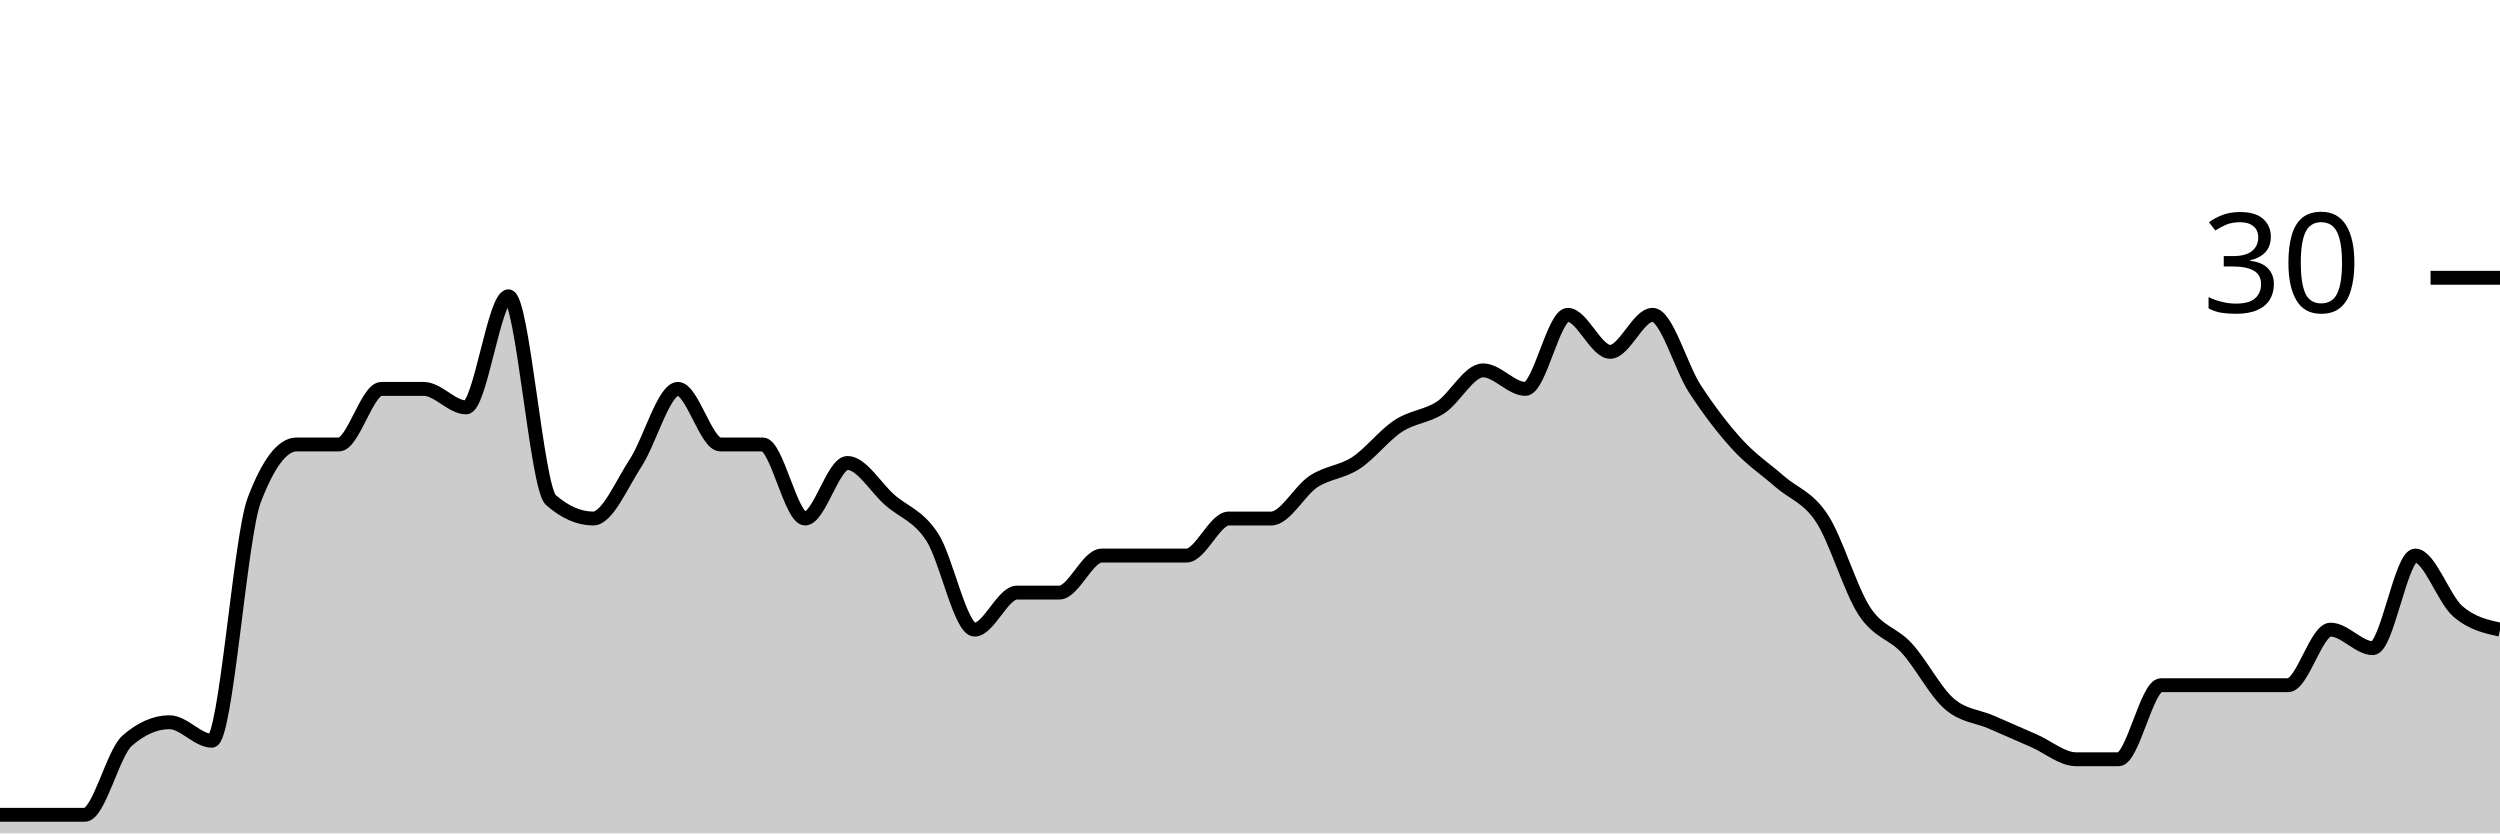
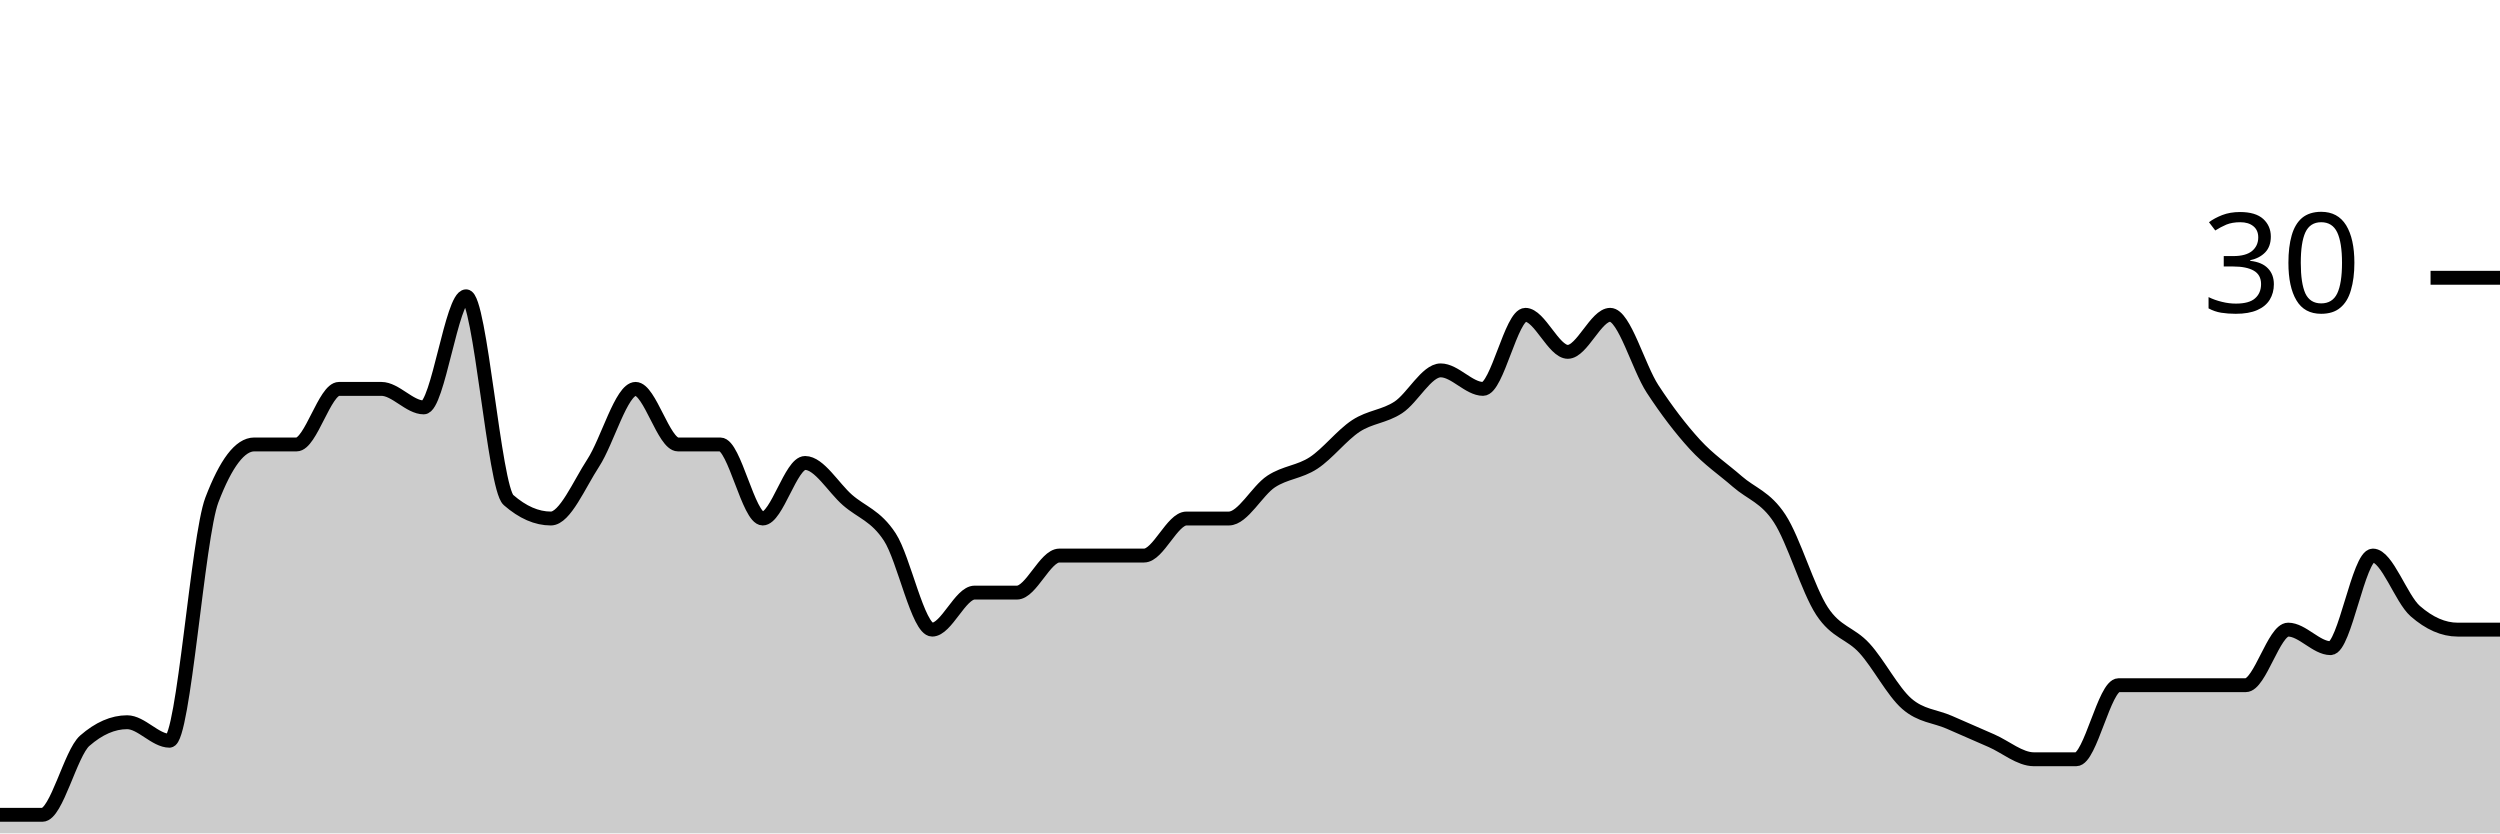
<svg xmlns="http://www.w3.org/2000/svg" viewBox="0 0 180 60">
  <g transform="translate(0,20)">
-     <path class="area" fill="rgba(0, 0, 0, 0.2)" d="M0,38.667C1.017,38.667,2.034,38.667,3.051,38.667C4.068,38.667,5.085,38.667,6.102,38.667C7.119,38.667,8.136,34.222,9.153,33.333C10.169,32.444,11.186,32,12.203,32C13.22,32,14.237,33.333,15.254,33.333C16.271,33.333,17.288,18.667,18.305,16C19.322,13.333,20.339,12,21.356,12C22.373,12,23.39,12,24.407,12C25.424,12,26.441,8,27.458,8C28.475,8,29.492,8,30.508,8C31.525,8,32.542,9.333,33.559,9.333C34.576,9.333,35.593,1.333,36.61,1.333C37.627,1.333,38.644,15.111,39.661,16C40.678,16.889,41.695,17.333,42.712,17.333C43.729,17.333,44.746,14.889,45.763,13.333C46.78,11.778,47.797,8,48.814,8C49.831,8,50.847,12,51.864,12C52.881,12,53.898,12,54.915,12C55.932,12,56.949,17.333,57.966,17.333C58.983,17.333,60,13.333,61.017,13.333C62.034,13.333,63.051,15.111,64.068,16C65.085,16.889,66.102,17.111,67.119,18.667C68.136,20.222,69.153,25.333,70.169,25.333C71.186,25.333,72.203,22.667,73.22,22.667C74.237,22.667,75.254,22.667,76.271,22.667C77.288,22.667,78.305,20,79.322,20C80.339,20,81.356,20,82.373,20C83.39,20,84.407,20,85.424,20C86.441,20,87.458,17.333,88.475,17.333C89.492,17.333,90.508,17.333,91.525,17.333C92.542,17.333,93.559,15.333,94.576,14.667C95.593,14,96.61,14,97.627,13.333C98.644,12.667,99.661,11.333,100.678,10.667C101.695,10,102.712,10,103.729,9.333C104.746,8.667,105.763,6.667,106.78,6.667C107.797,6.667,108.814,8,109.831,8C110.847,8,111.864,2.667,112.881,2.667C113.898,2.667,114.915,5.333,115.932,5.333C116.949,5.333,117.966,2.667,118.983,2.667C120,2.667,121.017,6.444,122.034,8C123.051,9.556,124.068,10.889,125.085,12C126.102,13.111,127.119,13.778,128.136,14.667C129.153,15.556,130.169,15.778,131.186,17.333C132.203,18.889,133.22,22.444,134.237,24C135.254,25.556,136.271,25.556,137.288,26.667C138.305,27.778,139.322,29.778,140.339,30.667C141.356,31.556,142.373,31.556,143.39,32C144.407,32.444,145.424,32.889,146.441,33.333C147.458,33.778,148.475,34.667,149.492,34.667C150.508,34.667,151.525,34.667,152.542,34.667C153.559,34.667,154.576,29.333,155.593,29.333C156.61,29.333,157.627,29.333,158.644,29.333C159.661,29.333,160.678,29.333,161.695,29.333C162.712,29.333,163.729,29.333,164.746,29.333C165.763,29.333,166.78,25.333,167.797,25.333C168.814,25.333,169.831,26.667,170.847,26.667C171.864,26.667,172.881,20,173.898,20C174.915,20,175.932,23.111,176.949,24C177.966,24.889,178.983,25.111,180,25.333L180,40C178.983,40,177.966,40,176.949,40C175.932,40,174.915,40,173.898,40C172.881,40,171.864,40,170.847,40C169.831,40,168.814,40,167.797,40C166.78,40,165.763,40,164.746,40C163.729,40,162.712,40,161.695,40C160.678,40,159.661,40,158.644,40C157.627,40,156.61,40,155.593,40C154.576,40,153.559,40,152.542,40C151.525,40,150.508,40,149.492,40C148.475,40,147.458,40,146.441,40C145.424,40,144.407,40,143.39,40C142.373,40,141.356,40,140.339,40C139.322,40,138.305,40,137.288,40C136.271,40,135.254,40,134.237,40C133.22,40,132.203,40,131.186,40C130.169,40,129.153,40,128.136,40C127.119,40,126.102,40,125.085,40C124.068,40,123.051,40,122.034,40C121.017,40,120,40,118.983,40C117.966,40,116.949,40,115.932,40C114.915,40,113.898,40,112.881,40C111.864,40,110.847,40,109.831,40C108.814,40,107.797,40,106.78,40C105.763,40,104.746,40,103.729,40C102.712,40,101.695,40,100.678,40C99.661,40,98.644,40,97.627,40C96.61,40,95.593,40,94.576,40C93.559,40,92.542,40,91.525,40C90.508,40,89.492,40,88.475,40C87.458,40,86.441,40,85.424,40C84.407,40,83.39,40,82.373,40C81.356,40,80.339,40,79.322,40C78.305,40,77.288,40,76.271,40C75.254,40,74.237,40,73.22,40C72.203,40,71.186,40,70.169,40C69.153,40,68.136,40,67.119,40C66.102,40,65.085,40,64.068,40C63.051,40,62.034,40,61.017,40C60,40,58.983,40,57.966,40C56.949,40,55.932,40,54.915,40C53.898,40,52.881,40,51.864,40C50.847,40,49.831,40,48.814,40C47.797,40,46.78,40,45.763,40C44.746,40,43.729,40,42.712,40C41.695,40,40.678,40,39.661,40C38.644,40,37.627,40,36.61,40C35.593,40,34.576,40,33.559,40C32.542,40,31.525,40,30.508,40C29.492,40,28.475,40,27.458,40C26.441,40,25.424,40,24.407,40C23.39,40,22.373,40,21.356,40C20.339,40,19.322,40,18.305,40C17.288,40,16.271,40,15.254,40C14.237,40,13.22,40,12.203,40C11.186,40,10.169,40,9.153,40C8.136,40,7.119,40,6.102,40C5.085,40,4.068,40,3.051,40C2.034,40,1.017,40,0,40Z" />
-     <path class="line" stroke="black" fill="none" d="M0,38.667C1.017,38.667,2.034,38.667,3.051,38.667C4.068,38.667,5.085,38.667,6.102,38.667C7.119,38.667,8.136,34.222,9.153,33.333C10.169,32.444,11.186,32,12.203,32C13.22,32,14.237,33.333,15.254,33.333C16.271,33.333,17.288,18.667,18.305,16C19.322,13.333,20.339,12,21.356,12C22.373,12,23.39,12,24.407,12C25.424,12,26.441,8,27.458,8C28.475,8,29.492,8,30.508,8C31.525,8,32.542,9.333,33.559,9.333C34.576,9.333,35.593,1.333,36.61,1.333C37.627,1.333,38.644,15.111,39.661,16C40.678,16.889,41.695,17.333,42.712,17.333C43.729,17.333,44.746,14.889,45.763,13.333C46.78,11.778,47.797,8,48.814,8C49.831,8,50.847,12,51.864,12C52.881,12,53.898,12,54.915,12C55.932,12,56.949,17.333,57.966,17.333C58.983,17.333,60,13.333,61.017,13.333C62.034,13.333,63.051,15.111,64.068,16C65.085,16.889,66.102,17.111,67.119,18.667C68.136,20.222,69.153,25.333,70.169,25.333C71.186,25.333,72.203,22.667,73.22,22.667C74.237,22.667,75.254,22.667,76.271,22.667C77.288,22.667,78.305,20,79.322,20C80.339,20,81.356,20,82.373,20C83.39,20,84.407,20,85.424,20C86.441,20,87.458,17.333,88.475,17.333C89.492,17.333,90.508,17.333,91.525,17.333C92.542,17.333,93.559,15.333,94.576,14.667C95.593,14,96.61,14,97.627,13.333C98.644,12.667,99.661,11.333,100.678,10.667C101.695,10,102.712,10,103.729,9.333C104.746,8.667,105.763,6.667,106.78,6.667C107.797,6.667,108.814,8,109.831,8C110.847,8,111.864,2.667,112.881,2.667C113.898,2.667,114.915,5.333,115.932,5.333C116.949,5.333,117.966,2.667,118.983,2.667C120,2.667,121.017,6.444,122.034,8C123.051,9.556,124.068,10.889,125.085,12C126.102,13.111,127.119,13.778,128.136,14.667C129.153,15.556,130.169,15.778,131.186,17.333C132.203,18.889,133.22,22.444,134.237,24C135.254,25.556,136.271,25.556,137.288,26.667C138.305,27.778,139.322,29.778,140.339,30.667C141.356,31.556,142.373,31.556,143.39,32C144.407,32.444,145.424,32.889,146.441,33.333C147.458,33.778,148.475,34.667,149.492,34.667C150.508,34.667,151.525,34.667,152.542,34.667C153.559,34.667,154.576,29.333,155.593,29.333C156.61,29.333,157.627,29.333,158.644,29.333C159.661,29.333,160.678,29.333,161.695,29.333C162.712,29.333,163.729,29.333,164.746,29.333C165.763,29.333,166.78,25.333,167.797,25.333C168.814,25.333,169.831,26.667,170.847,26.667C171.864,26.667,172.881,20,173.898,20C174.915,20,175.932,23.111,176.949,24C177.966,24.889,178.983,25.111,180,25.333" />
+     <path class="area" fill="rgba(0, 0, 0, 0.2)" d="M0,38.667C1.017,38.667,2.034,38.667,3.051,38.667C4.068,38.667,5.085,34.222,6.102,33.333C7.119,32.444,8.136,32,9.153,32C10.169,32,11.186,33.333,12.203,33.333C13.22,33.333,14.237,18.667,15.254,16C16.271,13.333,17.288,12,18.305,12C19.322,12,20.339,12,21.356,12C22.373,12,23.39,8,24.407,8C25.424,8,26.441,8,27.458,8C28.475,8,29.492,9.333,30.508,9.333C31.525,9.333,32.542,1.333,33.559,1.333C34.576,1.333,35.593,15.111,36.61,16C37.627,16.889,38.644,17.333,39.661,17.333C40.678,17.333,41.695,14.889,42.712,13.333C43.729,11.778,44.746,8,45.763,8C46.78,8,47.797,12,48.814,12C49.831,12,50.847,12,51.864,12C52.881,12,53.898,17.333,54.915,17.333C55.932,17.333,56.949,13.333,57.966,13.333C58.983,13.333,60,15.111,61.017,16C62.034,16.889,63.051,17.111,64.068,18.667C65.085,20.222,66.102,25.333,67.119,25.333C68.136,25.333,69.153,22.667,70.169,22.667C71.186,22.667,72.203,22.667,73.22,22.667C74.237,22.667,75.254,20,76.271,20C77.288,20,78.305,20,79.322,20C80.339,20,81.356,20,82.373,20C83.39,20,84.407,17.333,85.424,17.333C86.441,17.333,87.458,17.333,88.475,17.333C89.492,17.333,90.508,15.333,91.525,14.667C92.542,14,93.559,14,94.576,13.333C95.593,12.667,96.61,11.333,97.627,10.667C98.644,10,99.661,10,100.678,9.333C101.695,8.667,102.712,6.667,103.729,6.667C104.746,6.667,105.763,8,106.78,8C107.797,8,108.814,2.667,109.831,2.667C110.847,2.667,111.864,5.333,112.881,5.333C113.898,5.333,114.915,2.667,115.932,2.667C116.949,2.667,117.966,6.444,118.983,8C120,9.556,121.017,10.889,122.034,12C123.051,13.111,124.068,13.778,125.085,14.667C126.102,15.556,127.119,15.778,128.136,17.333C129.153,18.889,130.169,22.444,131.186,24C132.203,25.556,133.22,25.556,134.237,26.667C135.254,27.778,136.271,29.778,137.288,30.667C138.305,31.556,139.322,31.556,140.339,32C141.356,32.444,142.373,32.889,143.39,33.333C144.407,33.778,145.424,34.667,146.441,34.667C147.458,34.667,148.475,34.667,149.492,34.667C150.508,34.667,151.525,29.333,152.542,29.333C153.559,29.333,154.576,29.333,155.593,29.333C156.61,29.333,157.627,29.333,158.644,29.333C159.661,29.333,160.678,29.333,161.695,29.333C162.712,29.333,163.729,25.333,164.746,25.333C165.763,25.333,166.78,26.667,167.797,26.667C168.814,26.667,169.831,20,170.847,20C171.864,20,172.881,23.111,173.898,24C174.915,24.889,175.932,25.333,176.949,25.333C177.966,25.333,178.983,25.333,180,25.333L180,40C178.983,40,177.966,40,176.949,40C175.932,40,174.915,40,173.898,40C172.881,40,171.864,40,170.847,40C169.831,40,168.814,40,167.797,40C166.78,40,165.763,40,164.746,40C163.729,40,162.712,40,161.695,40C160.678,40,159.661,40,158.644,40C157.627,40,156.61,40,155.593,40C154.576,40,153.559,40,152.542,40C151.525,40,150.508,40,149.492,40C148.475,40,147.458,40,146.441,40C145.424,40,144.407,40,143.39,40C142.373,40,141.356,40,140.339,40C139.322,40,138.305,40,137.288,40C136.271,40,135.254,40,134.237,40C133.22,40,132.203,40,131.186,40C130.169,40,129.153,40,128.136,40C127.119,40,126.102,40,125.085,40C124.068,40,123.051,40,122.034,40C121.017,40,120,40,118.983,40C117.966,40,116.949,40,115.932,40C114.915,40,113.898,40,112.881,40C111.864,40,110.847,40,109.831,40C108.814,40,107.797,40,106.78,40C105.763,40,104.746,40,103.729,40C102.712,40,101.695,40,100.678,40C99.661,40,98.644,40,97.627,40C96.61,40,95.593,40,94.576,40C93.559,40,92.542,40,91.525,40C90.508,40,89.492,40,88.475,40C87.458,40,86.441,40,85.424,40C84.407,40,83.39,40,82.373,40C81.356,40,80.339,40,79.322,40C78.305,40,77.288,40,76.271,40C75.254,40,74.237,40,73.22,40C72.203,40,71.186,40,70.169,40C69.153,40,68.136,40,67.119,40C66.102,40,65.085,40,64.068,40C63.051,40,62.034,40,61.017,40C60,40,58.983,40,57.966,40C56.949,40,55.932,40,54.915,40C53.898,40,52.881,40,51.864,40C50.847,40,49.831,40,48.814,40C47.797,40,46.78,40,45.763,40C44.746,40,43.729,40,42.712,40C41.695,40,40.678,40,39.661,40C38.644,40,37.627,40,36.61,40C35.593,40,34.576,40,33.559,40C32.542,40,31.525,40,30.508,40C29.492,40,28.475,40,27.458,40C26.441,40,25.424,40,24.407,40C23.39,40,22.373,40,21.356,40C20.339,40,19.322,40,18.305,40C17.288,40,16.271,40,15.254,40C14.237,40,13.22,40,12.203,40C11.186,40,10.169,40,9.153,40C8.136,40,7.119,40,6.102,40C5.085,40,4.068,40,3.051,40C2.034,40,1.017,40,0,40Z" />
+     <path class="line" stroke="black" fill="none" d="M0,38.667C1.017,38.667,2.034,38.667,3.051,38.667C4.068,38.667,5.085,34.222,6.102,33.333C7.119,32.444,8.136,32,9.153,32C10.169,32,11.186,33.333,12.203,33.333C13.22,33.333,14.237,18.667,15.254,16C16.271,13.333,17.288,12,18.305,12C19.322,12,20.339,12,21.356,12C22.373,12,23.39,8,24.407,8C25.424,8,26.441,8,27.458,8C28.475,8,29.492,9.333,30.508,9.333C31.525,9.333,32.542,1.333,33.559,1.333C34.576,1.333,35.593,15.111,36.61,16C37.627,16.889,38.644,17.333,39.661,17.333C40.678,17.333,41.695,14.889,42.712,13.333C43.729,11.778,44.746,8,45.763,8C46.78,8,47.797,12,48.814,12C49.831,12,50.847,12,51.864,12C52.881,12,53.898,17.333,54.915,17.333C55.932,17.333,56.949,13.333,57.966,13.333C58.983,13.333,60,15.111,61.017,16C62.034,16.889,63.051,17.111,64.068,18.667C65.085,20.222,66.102,25.333,67.119,25.333C68.136,25.333,69.153,22.667,70.169,22.667C71.186,22.667,72.203,22.667,73.22,22.667C74.237,22.667,75.254,20,76.271,20C77.288,20,78.305,20,79.322,20C80.339,20,81.356,20,82.373,20C83.39,20,84.407,17.333,85.424,17.333C86.441,17.333,87.458,17.333,88.475,17.333C89.492,17.333,90.508,15.333,91.525,14.667C92.542,14,93.559,14,94.576,13.333C95.593,12.667,96.61,11.333,97.627,10.667C98.644,10,99.661,10,100.678,9.333C101.695,8.667,102.712,6.667,103.729,6.667C104.746,6.667,105.763,8,106.78,8C107.797,8,108.814,2.667,109.831,2.667C110.847,2.667,111.864,5.333,112.881,5.333C113.898,5.333,114.915,2.667,115.932,2.667C116.949,2.667,117.966,6.444,118.983,8C120,9.556,121.017,10.889,122.034,12C123.051,13.111,124.068,13.778,125.085,14.667C126.102,15.556,127.119,15.778,128.136,17.333C129.153,18.889,130.169,22.444,131.186,24C132.203,25.556,133.22,25.556,134.237,26.667C135.254,27.778,136.271,29.778,137.288,30.667C138.305,31.556,139.322,31.556,140.339,32C141.356,32.444,142.373,32.889,143.39,33.333C144.407,33.778,145.424,34.667,146.441,34.667C147.458,34.667,148.475,34.667,149.492,34.667C150.508,34.667,151.525,29.333,152.542,29.333C153.559,29.333,154.576,29.333,155.593,29.333C156.61,29.333,157.627,29.333,158.644,29.333C159.661,29.333,160.678,29.333,161.695,29.333C162.712,29.333,163.729,25.333,164.746,25.333C165.763,25.333,166.78,26.667,167.797,26.667C168.814,26.667,169.831,20,170.847,20C171.864,20,172.881,23.111,173.898,24C174.915,24.889,175.932,25.333,176.949,25.333C177.966,25.333,178.983,25.333,180,25.333" />
    <path class="axis-ceiling" stroke-width="1" stroke="black" fill="none" d="M175,0L180,0" />
    <text class="axis-ceiling-label" font-family="sans-serif" text-anchor="end" font-size="10px" x="170" y="2.5">30</text>
  </g>
</svg>
